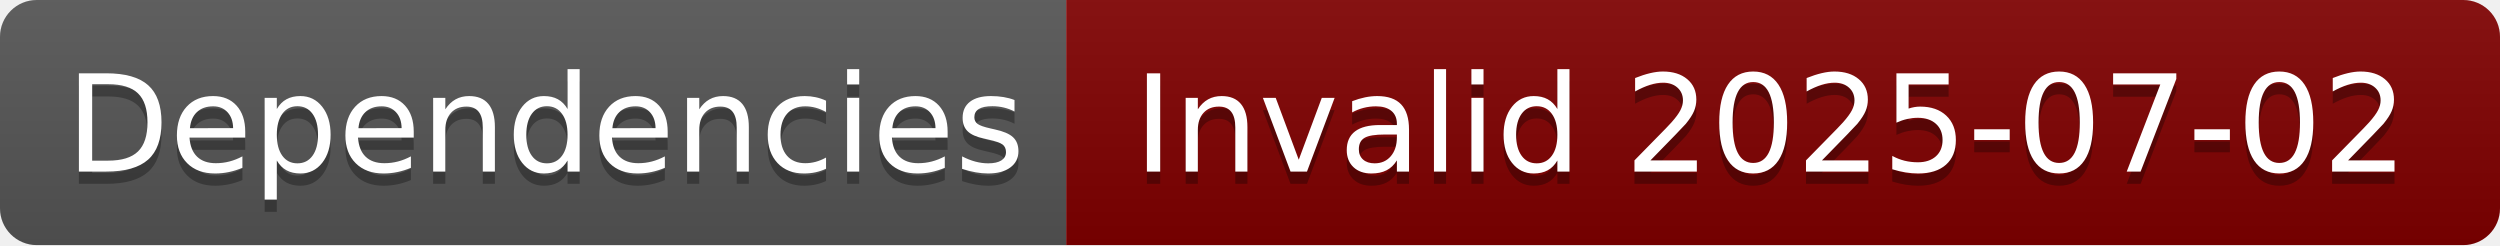
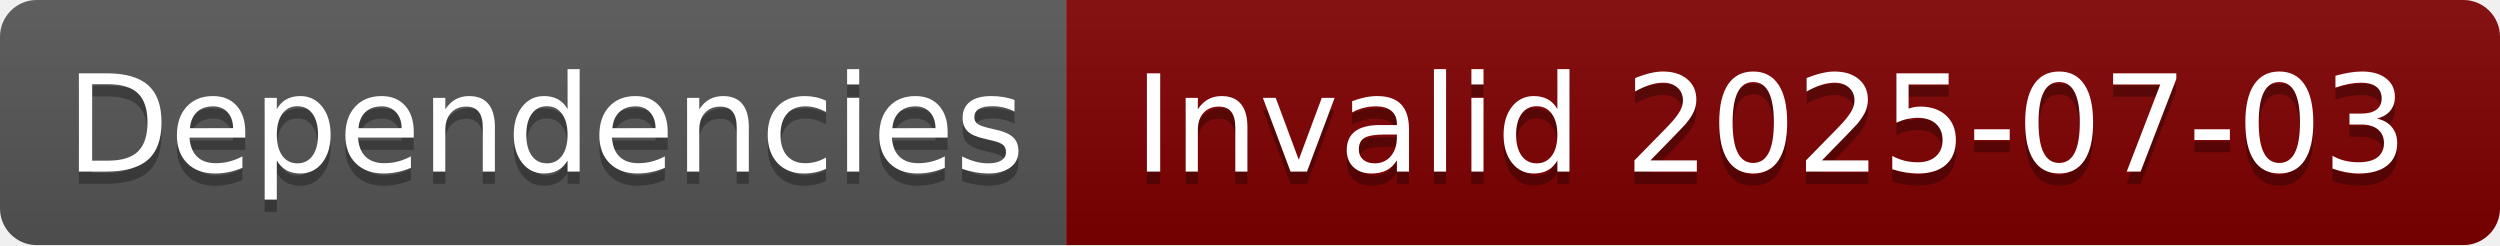
- <svg xmlns="http://www.w3.org/2000/svg" width="204" height="20" role="img" aria-label="Dependencies: Invalid 2025-07-02">
+ <svg xmlns="http://www.w3.org/2000/svg" width="204" height="20" role="img" aria-label="Dependencies: Invalid 2025-07-03">
  <linearGradient id="s" x2="0" y2="100%">
    <stop offset="0" stop-color="#bbb" stop-opacity=".1" />
    <stop offset="1" stop-opacity=".1" />
  </linearGradient>
  <clipPath id="r">
    <rect width="204" height="20" rx="3" fill="#fff" />
  </clipPath>
  <g clip-path="url(#r)">
    <rect width="87" height="20" fill="#555" />
    <rect x="87" width="117" height="20" fill="#800000" />
    <rect width="204" height="20" fill="url(#s)" />
  </g>
  <g fill="#fff" text-anchor="middle" font-family="Verdana,Geneva,DejaVu Sans,sans-serif" text-rendering="geometricPrecision" font-size="110">
    <text aria-hidden="true" x="445" y="150" fill="#010101" fill-opacity=".3" transform="scale(.1)" textLength="770">Dependencies</text>
    <text x="445" y="140" transform="scale(.1)" fill="#fff" textLength="770">Dependencies</text>
-     <text aria-hidden="true" x="1445" y="150" fill="#010101" fill-opacity=".3" transform="scale(.1)" textLength="1070">Invalid 2025-07-02</text>
-     <text x="1445" y="140" transform="scale(.1)" fill="#fff" textLength="1070">Invalid 2025-07-02</text>
+     <text aria-hidden="true" x="1445" y="150" fill="#010101" fill-opacity=".3" transform="scale(.1)" textLength="1070">Invalid 2025-07-03</text>
+     <text x="1445" y="140" transform="scale(.1)" fill="#fff" textLength="1070">Invalid 2025-07-03</text>
  </g>
</svg>
